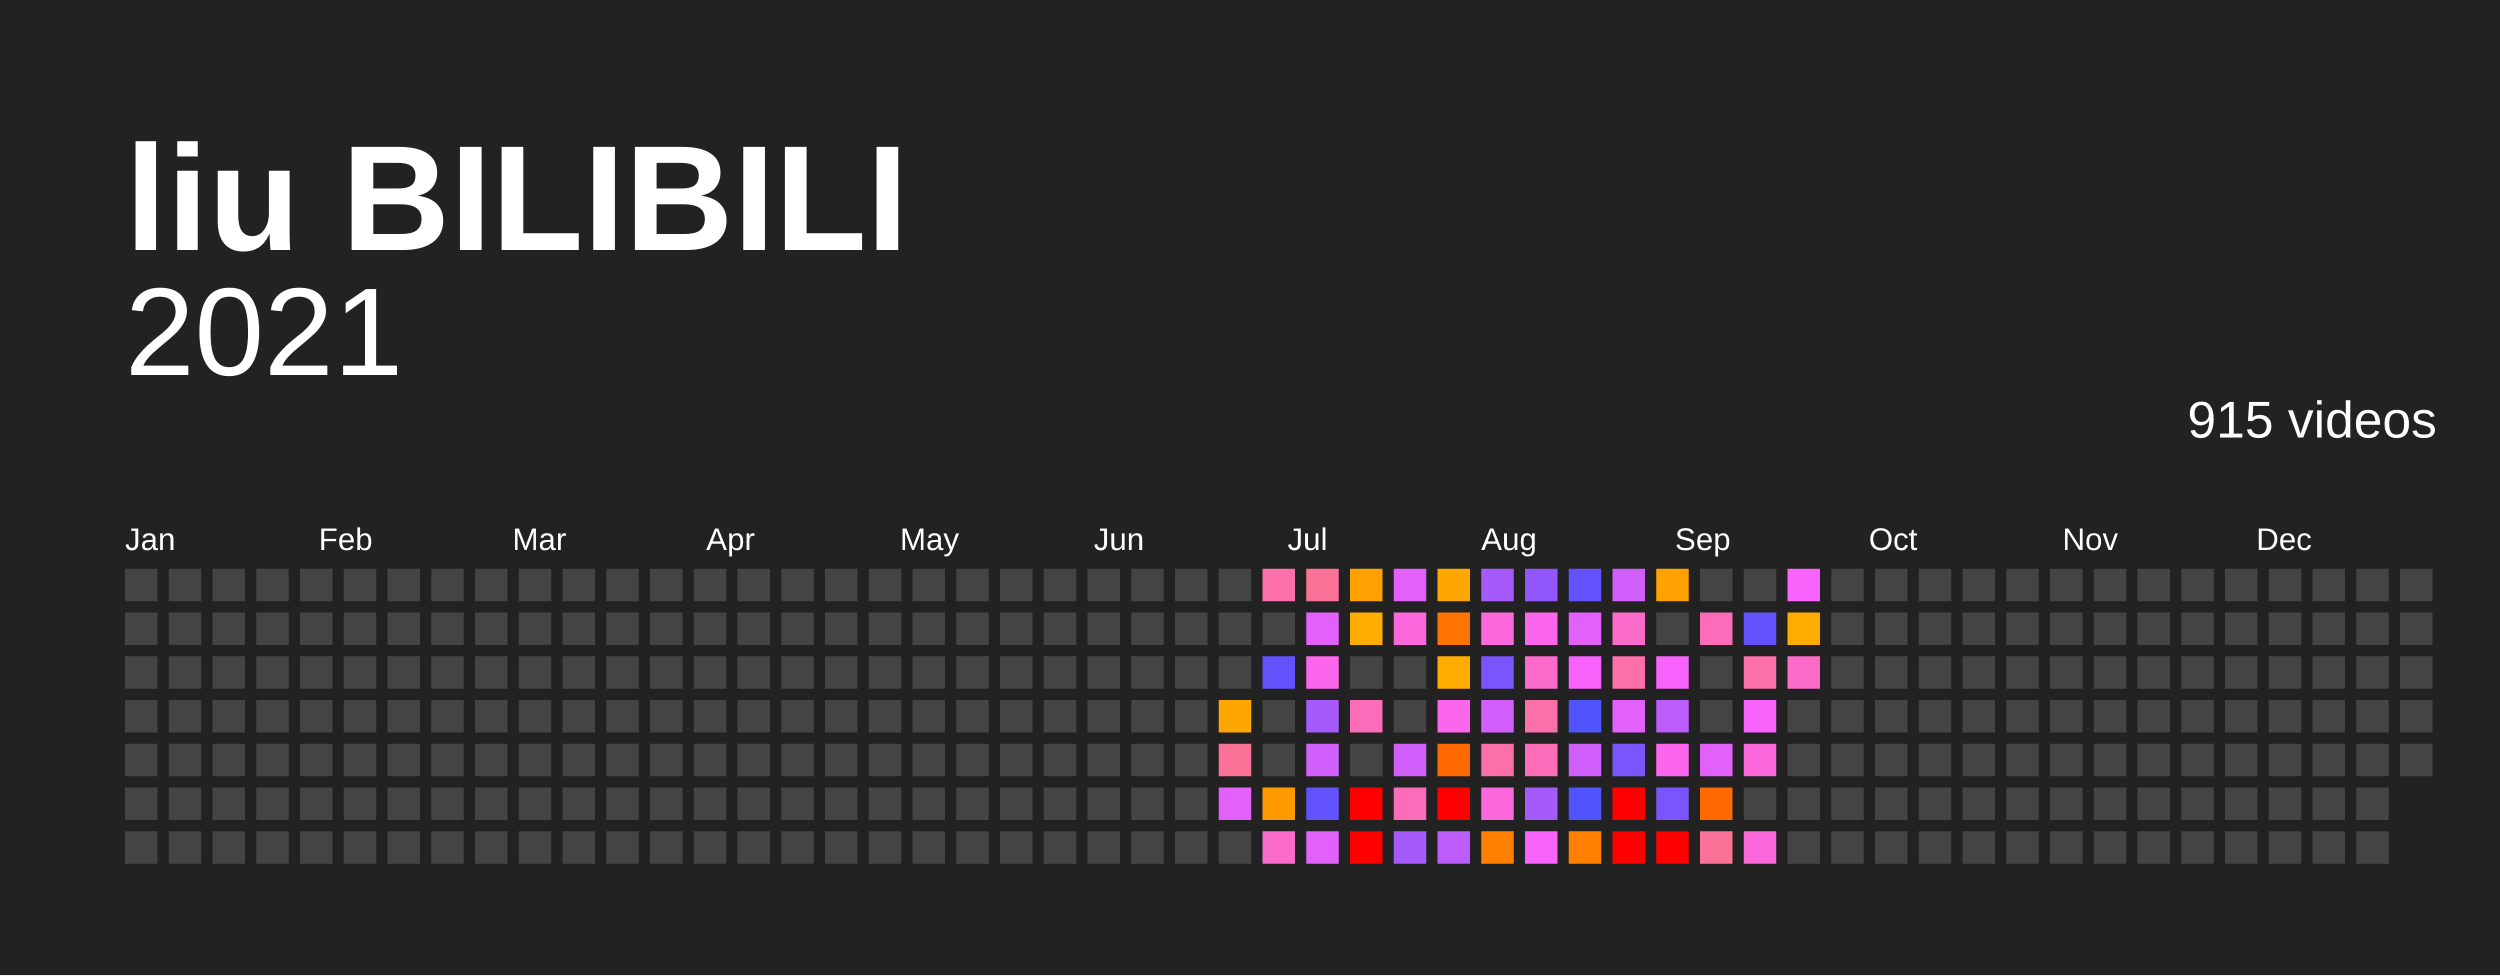
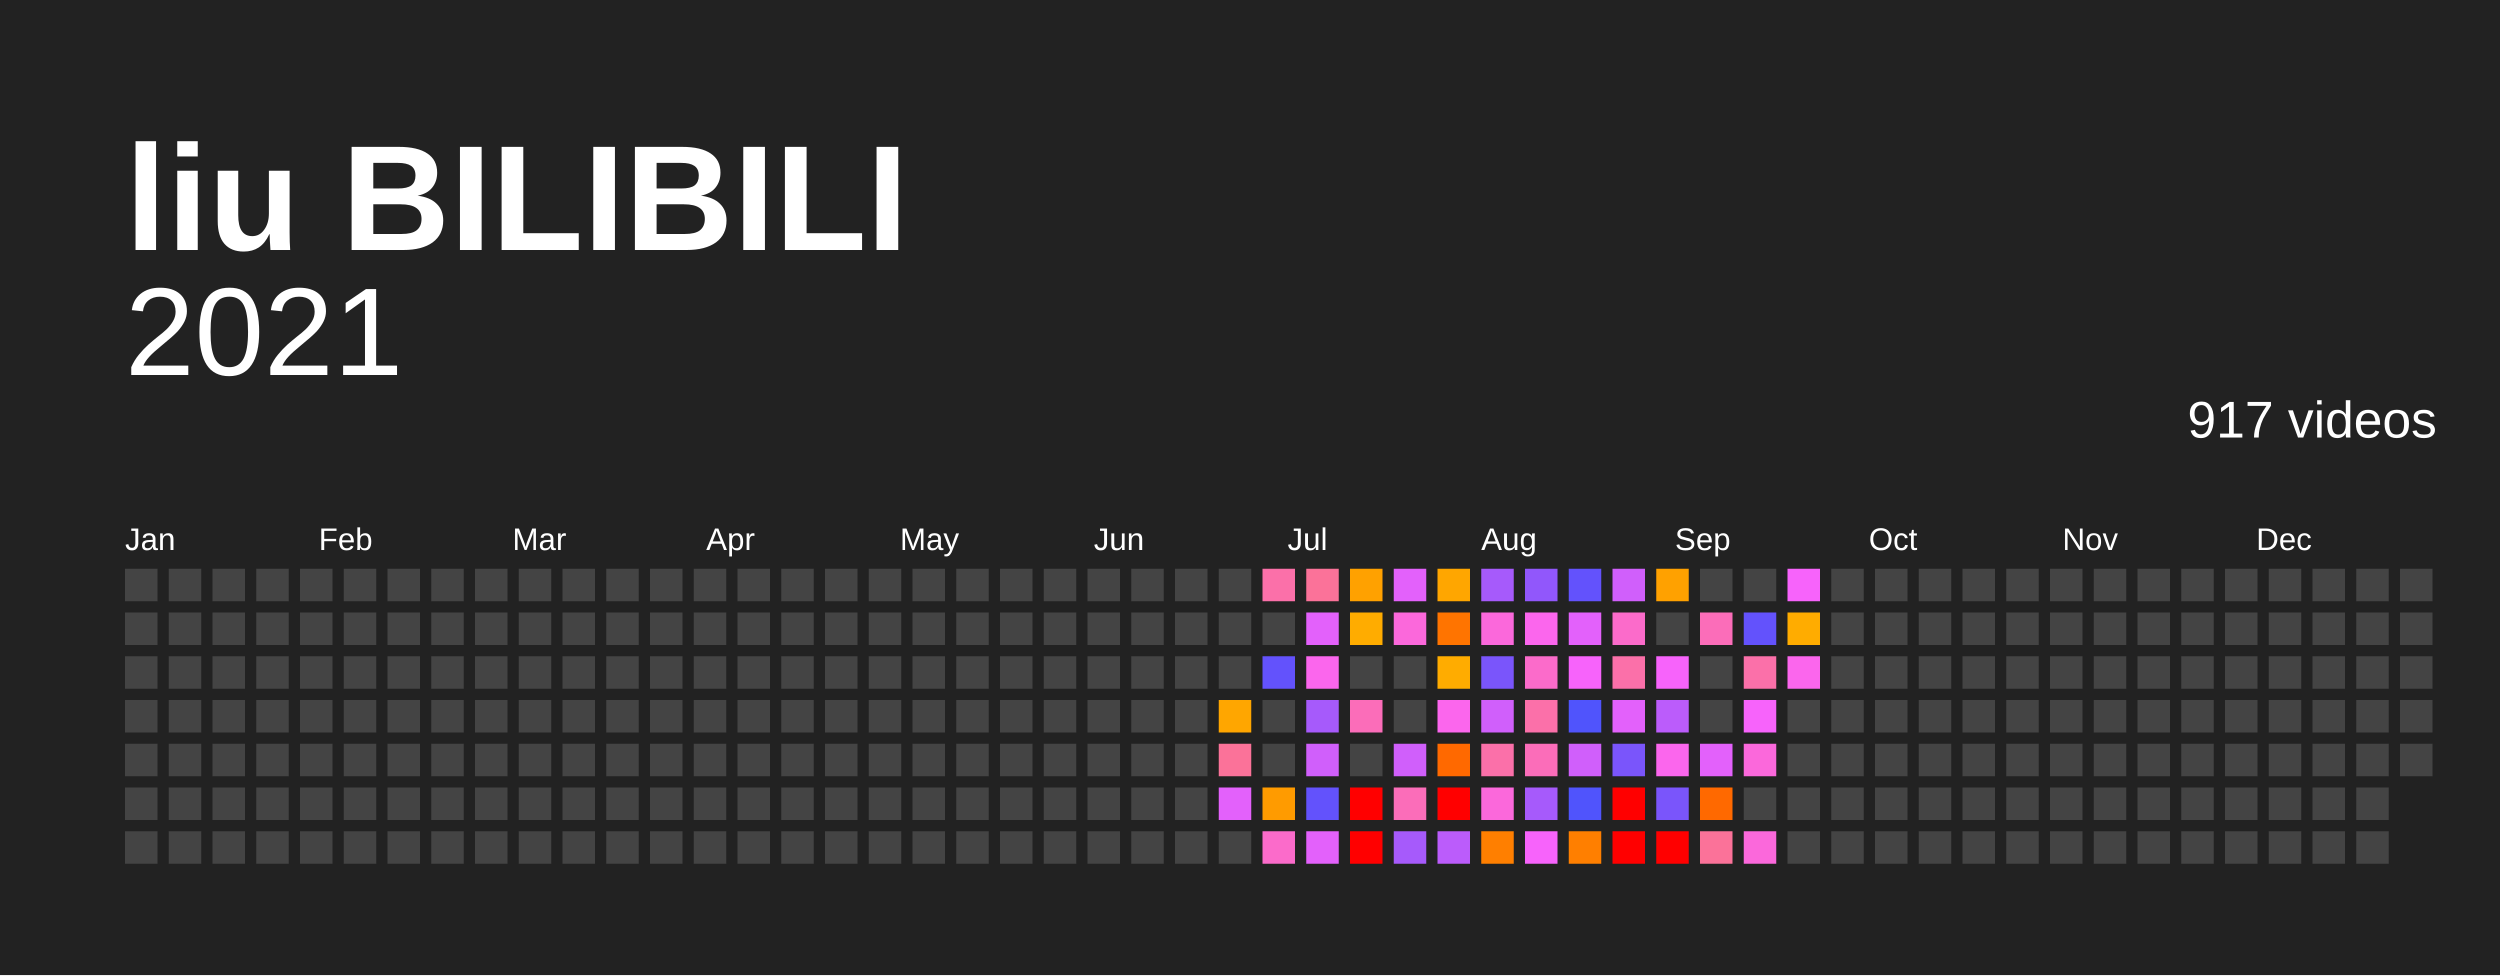
<svg xmlns="http://www.w3.org/2000/svg" baseProfile="full" height="78mm" version="1.1" viewBox="0,0,200,78" width="200mm">
  <defs />
  <rect fill="#222222" height="78" width="200" x="0" y="0" />
  <text fill="#FFFFFF" style="font-size:12px; font-family:Arial; font-weight:bold;" x="10" y="20">liu BILIBILI</text>
  <text alignment-baseline="hanging" fill="#FFFFFF" style="font-size:10.0px; font-family:Arial;" x="10" y="30">2021</text>
-   <text alignment-baseline="hanging" fill="#FFFFFF" style="font-size:4.125px; font-family:Arial;" x="175" y="35">915 videos</text>
+   <text alignment-baseline="hanging" fill="#FFFFFF" style="font-size:4.125px; font-family:Arial;" x="175" y="35">917 videos</text>
  <text fill="#FFFFFF" style="font-size:2.5px; font-family:Arial" x="10.0" y="44">Jan</text>
  <text fill="#FFFFFF" style="font-size:2.5px; font-family:Arial" x="25.5" y="44">Feb</text>
  <text fill="#FFFFFF" style="font-size:2.5px; font-family:Arial" x="41.0" y="44">Mar</text>
  <text fill="#FFFFFF" style="font-size:2.5px; font-family:Arial" x="56.5" y="44">Apr</text>
  <text fill="#FFFFFF" style="font-size:2.5px; font-family:Arial" x="72.0" y="44">May</text>
  <text fill="#FFFFFF" style="font-size:2.5px; font-family:Arial" x="87.5" y="44">Jun</text>
  <text fill="#FFFFFF" style="font-size:2.5px; font-family:Arial" x="103.0" y="44">Jul</text>
  <text fill="#FFFFFF" style="font-size:2.5px; font-family:Arial" x="118.5" y="44">Aug</text>
  <text fill="#FFFFFF" style="font-size:2.5px; font-family:Arial" x="134.0" y="44">Sep</text>
  <text fill="#FFFFFF" style="font-size:2.5px; font-family:Arial" x="149.5" y="44">Oct</text>
  <text fill="#FFFFFF" style="font-size:2.5px; font-family:Arial" x="165.0" y="44">Nov</text>
  <text fill="#FFFFFF" style="font-size:2.5px; font-family:Arial" x="180.5" y="44">Dec</text>
  <rect fill="#444444" height="2.6" width="2.6" x="10.0" y="45.5" />
  <rect fill="#444444" height="2.6" width="2.6" x="10.0" y="49.0" />
  <rect fill="#444444" height="2.6" width="2.6" x="10.0" y="52.5" />
  <rect fill="#444444" height="2.6" width="2.6" x="10.0" y="56.0" />
  <rect fill="#444444" height="2.6" width="2.6" x="10.0" y="59.5" />
  <rect fill="#444444" height="2.6" width="2.6" x="10.0" y="63.0" />
  <rect fill="#444444" height="2.6" width="2.6" x="10.0" y="66.5" />
  <rect fill="#444444" height="2.6" width="2.6" x="13.5" y="45.5" />
  <rect fill="#444444" height="2.6" width="2.6" x="13.5" y="49.0" />
  <rect fill="#444444" height="2.6" width="2.6" x="13.5" y="52.5" />
  <rect fill="#444444" height="2.6" width="2.6" x="13.5" y="56.0" />
  <rect fill="#444444" height="2.6" width="2.6" x="13.5" y="59.5" />
  <rect fill="#444444" height="2.6" width="2.6" x="13.5" y="63.0" />
  <rect fill="#444444" height="2.6" width="2.6" x="13.5" y="66.5" />
  <rect fill="#444444" height="2.6" width="2.6" x="17.0" y="45.5" />
  <rect fill="#444444" height="2.6" width="2.6" x="17.0" y="49.0" />
  <rect fill="#444444" height="2.6" width="2.6" x="17.0" y="52.5" />
  <rect fill="#444444" height="2.6" width="2.6" x="17.0" y="56.0" />
  <rect fill="#444444" height="2.6" width="2.6" x="17.0" y="59.5" />
  <rect fill="#444444" height="2.6" width="2.6" x="17.0" y="63.0" />
  <rect fill="#444444" height="2.6" width="2.6" x="17.0" y="66.5" />
  <rect fill="#444444" height="2.6" width="2.6" x="20.5" y="45.5" />
  <rect fill="#444444" height="2.6" width="2.6" x="20.5" y="49.0" />
  <rect fill="#444444" height="2.6" width="2.6" x="20.5" y="52.5" />
  <rect fill="#444444" height="2.6" width="2.6" x="20.5" y="56.0" />
  <rect fill="#444444" height="2.6" width="2.6" x="20.5" y="59.5" />
  <rect fill="#444444" height="2.6" width="2.6" x="20.5" y="63.0" />
  <rect fill="#444444" height="2.6" width="2.6" x="20.5" y="66.5" />
  <rect fill="#444444" height="2.6" width="2.6" x="24.0" y="45.5" />
  <rect fill="#444444" height="2.6" width="2.6" x="24.0" y="49.0" />
  <rect fill="#444444" height="2.6" width="2.6" x="24.0" y="52.5" />
  <rect fill="#444444" height="2.6" width="2.6" x="24.0" y="56.0" />
  <rect fill="#444444" height="2.6" width="2.6" x="24.0" y="59.5" />
  <rect fill="#444444" height="2.6" width="2.6" x="24.0" y="63.0" />
  <rect fill="#444444" height="2.6" width="2.6" x="24.0" y="66.5" />
  <rect fill="#444444" height="2.6" width="2.6" x="27.5" y="45.5" />
  <rect fill="#444444" height="2.6" width="2.6" x="27.5" y="49.0" />
  <rect fill="#444444" height="2.6" width="2.6" x="27.5" y="52.5" />
  <rect fill="#444444" height="2.6" width="2.6" x="27.5" y="56.0" />
  <rect fill="#444444" height="2.6" width="2.6" x="27.5" y="59.5" />
  <rect fill="#444444" height="2.6" width="2.6" x="27.5" y="63.0" />
  <rect fill="#444444" height="2.6" width="2.6" x="27.5" y="66.5" />
  <rect fill="#444444" height="2.6" width="2.6" x="31.0" y="45.5" />
  <rect fill="#444444" height="2.6" width="2.6" x="31.0" y="49.0" />
  <rect fill="#444444" height="2.6" width="2.6" x="31.0" y="52.5" />
  <rect fill="#444444" height="2.6" width="2.6" x="31.0" y="56.0" />
  <rect fill="#444444" height="2.6" width="2.6" x="31.0" y="59.5" />
  <rect fill="#444444" height="2.6" width="2.6" x="31.0" y="63.0" />
  <rect fill="#444444" height="2.6" width="2.6" x="31.0" y="66.5" />
  <rect fill="#444444" height="2.6" width="2.6" x="34.5" y="45.5" />
  <rect fill="#444444" height="2.6" width="2.6" x="34.5" y="49.0" />
  <rect fill="#444444" height="2.6" width="2.6" x="34.5" y="52.5" />
  <rect fill="#444444" height="2.6" width="2.6" x="34.5" y="56.0" />
  <rect fill="#444444" height="2.6" width="2.6" x="34.5" y="59.5" />
  <rect fill="#444444" height="2.6" width="2.6" x="34.5" y="63.0" />
  <rect fill="#444444" height="2.6" width="2.6" x="34.5" y="66.5" />
  <rect fill="#444444" height="2.6" width="2.6" x="38.0" y="45.5" />
  <rect fill="#444444" height="2.6" width="2.6" x="38.0" y="49.0" />
  <rect fill="#444444" height="2.6" width="2.6" x="38.0" y="52.5" />
  <rect fill="#444444" height="2.6" width="2.6" x="38.0" y="56.0" />
  <rect fill="#444444" height="2.6" width="2.6" x="38.0" y="59.5" />
  <rect fill="#444444" height="2.6" width="2.6" x="38.0" y="63.0" />
  <rect fill="#444444" height="2.6" width="2.6" x="38.0" y="66.5" />
  <rect fill="#444444" height="2.6" width="2.6" x="41.5" y="45.5" />
  <rect fill="#444444" height="2.6" width="2.6" x="41.5" y="49.0" />
  <rect fill="#444444" height="2.6" width="2.6" x="41.5" y="52.5" />
  <rect fill="#444444" height="2.6" width="2.6" x="41.5" y="56.0" />
  <rect fill="#444444" height="2.6" width="2.6" x="41.5" y="59.5" />
  <rect fill="#444444" height="2.6" width="2.6" x="41.5" y="63.0" />
  <rect fill="#444444" height="2.6" width="2.6" x="41.5" y="66.5" />
  <rect fill="#444444" height="2.6" width="2.6" x="45.0" y="45.5" />
  <rect fill="#444444" height="2.6" width="2.6" x="45.0" y="49.0" />
  <rect fill="#444444" height="2.6" width="2.6" x="45.0" y="52.5" />
  <rect fill="#444444" height="2.6" width="2.6" x="45.0" y="56.0" />
  <rect fill="#444444" height="2.6" width="2.6" x="45.0" y="59.5" />
  <rect fill="#444444" height="2.6" width="2.6" x="45.0" y="63.0" />
  <rect fill="#444444" height="2.6" width="2.6" x="45.0" y="66.5" />
  <rect fill="#444444" height="2.6" width="2.6" x="48.5" y="45.5" />
  <rect fill="#444444" height="2.6" width="2.6" x="48.5" y="49.0" />
  <rect fill="#444444" height="2.6" width="2.6" x="48.5" y="52.5" />
  <rect fill="#444444" height="2.6" width="2.6" x="48.5" y="56.0" />
  <rect fill="#444444" height="2.6" width="2.6" x="48.5" y="59.5" />
  <rect fill="#444444" height="2.6" width="2.6" x="48.5" y="63.0" />
  <rect fill="#444444" height="2.6" width="2.6" x="48.5" y="66.5" />
  <rect fill="#444444" height="2.6" width="2.6" x="52.0" y="45.5" />
  <rect fill="#444444" height="2.6" width="2.6" x="52.0" y="49.0" />
  <rect fill="#444444" height="2.6" width="2.6" x="52.0" y="52.5" />
  <rect fill="#444444" height="2.6" width="2.6" x="52.0" y="56.0" />
  <rect fill="#444444" height="2.6" width="2.6" x="52.0" y="59.5" />
  <rect fill="#444444" height="2.6" width="2.6" x="52.0" y="63.0" />
  <rect fill="#444444" height="2.6" width="2.6" x="52.0" y="66.5" />
  <rect fill="#444444" height="2.6" width="2.6" x="55.5" y="45.5" />
  <rect fill="#444444" height="2.6" width="2.6" x="55.5" y="49.0" />
  <rect fill="#444444" height="2.6" width="2.6" x="55.5" y="52.5" />
  <rect fill="#444444" height="2.6" width="2.6" x="55.5" y="56.0" />
  <rect fill="#444444" height="2.6" width="2.6" x="55.5" y="59.5" />
  <rect fill="#444444" height="2.6" width="2.6" x="55.5" y="63.0" />
  <rect fill="#444444" height="2.6" width="2.6" x="55.5" y="66.5" />
  <rect fill="#444444" height="2.6" width="2.6" x="59.0" y="45.5" />
  <rect fill="#444444" height="2.6" width="2.6" x="59.0" y="49.0" />
  <rect fill="#444444" height="2.6" width="2.6" x="59.0" y="52.5" />
  <rect fill="#444444" height="2.6" width="2.6" x="59.0" y="56.0" />
  <rect fill="#444444" height="2.6" width="2.6" x="59.0" y="59.5" />
  <rect fill="#444444" height="2.6" width="2.6" x="59.0" y="63.0" />
  <rect fill="#444444" height="2.6" width="2.6" x="59.0" y="66.5" />
  <rect fill="#444444" height="2.6" width="2.6" x="62.5" y="45.5" />
  <rect fill="#444444" height="2.6" width="2.6" x="62.5" y="49.0" />
  <rect fill="#444444" height="2.6" width="2.6" x="62.5" y="52.5" />
  <rect fill="#444444" height="2.6" width="2.6" x="62.5" y="56.0" />
  <rect fill="#444444" height="2.6" width="2.6" x="62.5" y="59.5" />
  <rect fill="#444444" height="2.6" width="2.6" x="62.5" y="63.0" />
  <rect fill="#444444" height="2.6" width="2.6" x="62.5" y="66.5" />
  <rect fill="#444444" height="2.6" width="2.6" x="66.0" y="45.5" />
  <rect fill="#444444" height="2.6" width="2.6" x="66.0" y="49.0" />
  <rect fill="#444444" height="2.6" width="2.6" x="66.0" y="52.5" />
  <rect fill="#444444" height="2.6" width="2.6" x="66.0" y="56.0" />
  <rect fill="#444444" height="2.6" width="2.6" x="66.0" y="59.5" />
  <rect fill="#444444" height="2.6" width="2.6" x="66.0" y="63.0" />
  <rect fill="#444444" height="2.6" width="2.6" x="66.0" y="66.5" />
  <rect fill="#444444" height="2.6" width="2.6" x="69.5" y="45.5" />
  <rect fill="#444444" height="2.6" width="2.6" x="69.5" y="49.0" />
  <rect fill="#444444" height="2.6" width="2.6" x="69.5" y="52.5" />
  <rect fill="#444444" height="2.6" width="2.6" x="69.5" y="56.0" />
  <rect fill="#444444" height="2.6" width="2.6" x="69.5" y="59.5" />
  <rect fill="#444444" height="2.6" width="2.6" x="69.5" y="63.0" />
  <rect fill="#444444" height="2.6" width="2.6" x="69.5" y="66.5" />
  <rect fill="#444444" height="2.6" width="2.6" x="73.0" y="45.5" />
  <rect fill="#444444" height="2.6" width="2.6" x="73.0" y="49.0" />
  <rect fill="#444444" height="2.6" width="2.6" x="73.0" y="52.5" />
  <rect fill="#444444" height="2.6" width="2.6" x="73.0" y="56.0" />
  <rect fill="#444444" height="2.6" width="2.6" x="73.0" y="59.5" />
  <rect fill="#444444" height="2.6" width="2.6" x="73.0" y="63.0" />
  <rect fill="#444444" height="2.6" width="2.6" x="73.0" y="66.5" />
  <rect fill="#444444" height="2.6" width="2.6" x="76.5" y="45.5" />
  <rect fill="#444444" height="2.6" width="2.6" x="76.5" y="49.0" />
  <rect fill="#444444" height="2.6" width="2.6" x="76.5" y="52.5" />
  <rect fill="#444444" height="2.6" width="2.6" x="76.5" y="56.0" />
  <rect fill="#444444" height="2.6" width="2.6" x="76.5" y="59.5" />
  <rect fill="#444444" height="2.6" width="2.6" x="76.5" y="63.0" />
  <rect fill="#444444" height="2.6" width="2.6" x="76.5" y="66.5" />
  <rect fill="#444444" height="2.6" width="2.6" x="80.0" y="45.5" />
  <rect fill="#444444" height="2.6" width="2.6" x="80.0" y="49.0" />
  <rect fill="#444444" height="2.6" width="2.6" x="80.0" y="52.5" />
  <rect fill="#444444" height="2.6" width="2.6" x="80.0" y="56.0" />
  <rect fill="#444444" height="2.6" width="2.6" x="80.0" y="59.5" />
  <rect fill="#444444" height="2.6" width="2.6" x="80.0" y="63.0" />
  <rect fill="#444444" height="2.6" width="2.6" x="80.0" y="66.5" />
  <rect fill="#444444" height="2.6" width="2.6" x="83.5" y="45.5" />
  <rect fill="#444444" height="2.6" width="2.6" x="83.5" y="49.0" />
  <rect fill="#444444" height="2.6" width="2.6" x="83.5" y="52.5" />
  <rect fill="#444444" height="2.6" width="2.6" x="83.5" y="56.0" />
  <rect fill="#444444" height="2.6" width="2.6" x="83.5" y="59.5" />
  <rect fill="#444444" height="2.6" width="2.6" x="83.5" y="63.0" />
  <rect fill="#444444" height="2.6" width="2.6" x="83.5" y="66.5" />
  <rect fill="#444444" height="2.6" width="2.6" x="87.0" y="45.5" />
  <rect fill="#444444" height="2.6" width="2.6" x="87.0" y="49.0" />
  <rect fill="#444444" height="2.6" width="2.6" x="87.0" y="52.5" />
  <rect fill="#444444" height="2.6" width="2.6" x="87.0" y="56.0" />
  <rect fill="#444444" height="2.6" width="2.6" x="87.0" y="59.5" />
  <rect fill="#444444" height="2.6" width="2.6" x="87.0" y="63.0" />
  <rect fill="#444444" height="2.6" width="2.6" x="87.0" y="66.5" />
  <rect fill="#444444" height="2.6" width="2.6" x="90.5" y="45.5" />
  <rect fill="#444444" height="2.6" width="2.6" x="90.5" y="49.0" />
  <rect fill="#444444" height="2.6" width="2.6" x="90.5" y="52.5" />
  <rect fill="#444444" height="2.6" width="2.6" x="90.5" y="56.0" />
  <rect fill="#444444" height="2.6" width="2.6" x="90.5" y="59.5" />
  <rect fill="#444444" height="2.6" width="2.6" x="90.5" y="63.0" />
  <rect fill="#444444" height="2.6" width="2.6" x="90.5" y="66.5" />
  <rect fill="#444444" height="2.6" width="2.6" x="94.0" y="45.5" />
  <rect fill="#444444" height="2.6" width="2.6" x="94.0" y="49.0" />
  <rect fill="#444444" height="2.6" width="2.6" x="94.0" y="52.5" />
  <rect fill="#444444" height="2.6" width="2.6" x="94.0" y="56.0" />
  <rect fill="#444444" height="2.6" width="2.6" x="94.0" y="59.5" />
  <rect fill="#444444" height="2.6" width="2.6" x="94.0" y="63.0" />
  <rect fill="#444444" height="2.6" width="2.6" x="94.0" y="66.5" />
  <rect fill="#444444" height="2.6" width="2.6" x="97.5" y="45.5" />
  <rect fill="#444444" height="2.6" width="2.6" x="97.5" y="49.0" />
  <rect fill="#444444" height="2.6" width="2.6" x="97.5" y="52.5" />
  <rect fill="#ffa600" height="2.6" width="2.6" x="97.5" y="56.0" />
  <rect fill="#fb7299" height="2.6" width="2.6" x="97.5" y="59.5" />
  <rect fill="#e361fb" height="2.6" width="2.6" x="97.5" y="63.0" />
  <rect fill="#444444" height="2.6" width="2.6" x="97.5" y="66.5" />
  <rect fill="#fb70a9" height="2.6" width="2.6" x="101.0" y="45.5" />
  <rect fill="#444444" height="2.6" width="2.6" x="101.0" y="49.0" />
  <rect fill="#6352fc" height="2.6" width="2.6" x="101.0" y="52.5" />
  <rect fill="#444444" height="2.6" width="2.6" x="101.0" y="56.0" />
  <rect fill="#444444" height="2.6" width="2.6" x="101.0" y="59.5" />
  <rect fill="#ff9b00" height="2.6" width="2.6" x="101.0" y="63.0" />
  <rect fill="#fb6bca" height="2.6" width="2.6" x="101.0" y="66.5" />
  <rect fill="#fb7299" height="2.6" width="2.6" x="104.5" y="45.5" />
  <rect fill="#e361fb" height="2.6" width="2.6" x="104.5" y="49.0" />
  <rect fill="#fb66ed" height="2.6" width="2.6" x="104.5" y="52.5" />
  <rect fill="#a65afb" height="2.6" width="2.6" x="104.5" y="56.0" />
  <rect fill="#d05ffb" height="2.6" width="2.6" x="104.5" y="59.5" />
  <rect fill="#6352fc" height="2.6" width="2.6" x="104.5" y="63.0" />
  <rect fill="#e361fb" height="2.6" width="2.6" x="104.5" y="66.5" />
  <rect fill="#ffa100" height="2.6" width="2.6" x="108.0" y="45.5" />
  <rect fill="#ffac00" height="2.6" width="2.6" x="108.0" y="49.0" />
  <rect fill="#444444" height="2.6" width="2.6" x="108.0" y="52.5" />
  <rect fill="#fb6db9" height="2.6" width="2.6" x="108.0" y="56.0" />
  <rect fill="#444444" height="2.6" width="2.6" x="108.0" y="59.5" />
  <rect fill="red" height="2.6" width="2.6" x="108.0" y="63.0" />
  <rect fill="red" height="2.6" width="2.6" x="108.0" y="66.5" />
  <rect fill="#e361fb" height="2.6" width="2.6" x="111.5" y="45.5" />
  <rect fill="#fb68db" height="2.6" width="2.6" x="111.5" y="49.0" />
  <rect fill="#444444" height="2.6" width="2.6" x="111.5" y="52.5" />
  <rect fill="#444444" height="2.6" width="2.6" x="111.5" y="56.0" />
  <rect fill="#d05ffb" height="2.6" width="2.6" x="111.5" y="59.5" />
  <rect fill="#fb6db9" height="2.6" width="2.6" x="111.5" y="63.0" />
  <rect fill="#a65afb" height="2.6" width="2.6" x="111.5" y="66.5" />
  <rect fill="#ffa600" height="2.6" width="2.6" x="115.0" y="45.5" />
  <rect fill="#ff7400" height="2.6" width="2.6" x="115.0" y="49.0" />
  <rect fill="#ffac00" height="2.6" width="2.6" x="115.0" y="52.5" />
  <rect fill="#fb66ed" height="2.6" width="2.6" x="115.0" y="56.0" />
  <rect fill="#ff6900" height="2.6" width="2.6" x="115.0" y="59.5" />
  <rect fill="red" height="2.6" width="2.6" x="115.0" y="63.0" />
  <rect fill="#bb5cfb" height="2.6" width="2.6" x="115.0" y="66.5" />
  <rect fill="#a65afb" height="2.6" width="2.6" x="118.5" y="45.5" />
  <rect fill="#fb68db" height="2.6" width="2.6" x="118.5" y="49.0" />
  <rect fill="#7a55fb" height="2.6" width="2.6" x="118.5" y="52.5" />
  <rect fill="#d05ffb" height="2.6" width="2.6" x="118.5" y="56.0" />
  <rect fill="#fb70a9" height="2.6" width="2.6" x="118.5" y="59.5" />
  <rect fill="#fb68db" height="2.6" width="2.6" x="118.5" y="63.0" />
  <rect fill="#ff7f00" height="2.6" width="2.6" x="118.5" y="66.5" />
  <rect fill="#9157fb" height="2.6" width="2.6" x="122.0" y="45.5" />
  <rect fill="#fb66ed" height="2.6" width="2.6" x="122.0" y="49.0" />
  <rect fill="#fb6bca" height="2.6" width="2.6" x="122.0" y="52.5" />
  <rect fill="#fb70a9" height="2.6" width="2.6" x="122.0" y="56.0" />
  <rect fill="#fb6db9" height="2.6" width="2.6" x="122.0" y="59.5" />
  <rect fill="#a65afb" height="2.6" width="2.6" x="122.0" y="63.0" />
  <rect fill="#f763fb" height="2.6" width="2.6" x="122.0" y="66.5" />
  <rect fill="#6352fc" height="2.6" width="2.6" x="125.5" y="45.5" />
  <rect fill="#e361fb" height="2.6" width="2.6" x="125.5" y="49.0" />
  <rect fill="#f763fb" height="2.6" width="2.6" x="125.5" y="52.5" />
  <rect fill="#5054fc" height="2.6" width="2.6" x="125.5" y="56.0" />
  <rect fill="#d05ffb" height="2.6" width="2.6" x="125.5" y="59.5" />
  <rect fill="#5054fc" height="2.6" width="2.6" x="125.5" y="63.0" />
  <rect fill="#ff7f00" height="2.6" width="2.6" x="125.5" y="66.5" />
  <rect fill="#d05ffb" height="2.6" width="2.6" x="129.0" y="45.5" />
  <rect fill="#fb6bca" height="2.6" width="2.6" x="129.0" y="49.0" />
  <rect fill="#fb70a9" height="2.6" width="2.6" x="129.0" y="52.5" />
  <rect fill="#e361fb" height="2.6" width="2.6" x="129.0" y="56.0" />
  <rect fill="#7a55fb" height="2.6" width="2.6" x="129.0" y="59.5" />
  <rect fill="red" height="2.6" width="2.6" x="129.0" y="63.0" />
  <rect fill="red" height="2.6" width="2.6" x="129.0" y="66.5" />
  <rect fill="#ffa100" height="2.6" width="2.6" x="132.5" y="45.5" />
  <rect fill="#444444" height="2.6" width="2.6" x="132.5" y="49.0" />
  <rect fill="#f763fb" height="2.6" width="2.6" x="132.5" y="52.5" />
  <rect fill="#bb5cfb" height="2.6" width="2.6" x="132.5" y="56.0" />
  <rect fill="#fb66ed" height="2.6" width="2.6" x="132.5" y="59.5" />
  <rect fill="#7a55fb" height="2.6" width="2.6" x="132.5" y="63.0" />
  <rect fill="red" height="2.6" width="2.6" x="132.5" y="66.5" />
  <rect fill="#444444" height="2.6" width="2.6" x="136.0" y="45.5" />
  <rect fill="#fb6db9" height="2.6" width="2.6" x="136.0" y="49.0" />
  <rect fill="#444444" height="2.6" width="2.6" x="136.0" y="52.5" />
  <rect fill="#444444" height="2.6" width="2.6" x="136.0" y="56.0" />
  <rect fill="#e361fb" height="2.6" width="2.6" x="136.0" y="59.5" />
  <rect fill="#ff6900" height="2.6" width="2.6" x="136.0" y="63.0" />
  <rect fill="#fb7299" height="2.6" width="2.6" x="136.0" y="66.5" />
  <rect fill="#444444" height="2.6" width="2.6" x="139.5" y="45.5" />
  <rect fill="#6352fc" height="2.6" width="2.6" x="139.5" y="49.0" />
  <rect fill="#fb70a9" height="2.6" width="2.6" x="139.5" y="52.5" />
  <rect fill="#f763fb" height="2.6" width="2.6" x="139.5" y="56.0" />
  <rect fill="#fb68db" height="2.6" width="2.6" x="139.5" y="59.5" />
  <rect fill="#444444" height="2.6" width="2.6" x="139.5" y="63.0" />
  <rect fill="#fb68db" height="2.6" width="2.6" x="139.5" y="66.5" />
  <rect fill="#f763fb" height="2.6" width="2.6" x="143.0" y="45.5" />
  <rect fill="#ffac00" height="2.6" width="2.6" x="143.0" y="49.0" />
-   <rect fill="#fb6bca" height="2.6" width="2.6" x="143.0" y="52.5" />
+   <rect fill="#fb66ed" height="2.6" width="2.6" x="143.0" y="52.5" />
  <rect fill="#444444" height="2.6" width="2.6" x="143.0" y="56.0" />
  <rect fill="#444444" height="2.6" width="2.6" x="143.0" y="59.5" />
  <rect fill="#444444" height="2.6" width="2.6" x="143.0" y="63.0" />
  <rect fill="#444444" height="2.6" width="2.6" x="143.0" y="66.5" />
  <rect fill="#444444" height="2.6" width="2.6" x="146.5" y="45.5" />
  <rect fill="#444444" height="2.6" width="2.6" x="146.5" y="49.0" />
  <rect fill="#444444" height="2.6" width="2.6" x="146.5" y="52.5" />
  <rect fill="#444444" height="2.6" width="2.6" x="146.5" y="56.0" />
  <rect fill="#444444" height="2.6" width="2.6" x="146.5" y="59.5" />
  <rect fill="#444444" height="2.6" width="2.6" x="146.5" y="63.0" />
  <rect fill="#444444" height="2.6" width="2.6" x="146.5" y="66.5" />
  <rect fill="#444444" height="2.6" width="2.6" x="150.0" y="45.5" />
  <rect fill="#444444" height="2.6" width="2.6" x="150.0" y="49.0" />
  <rect fill="#444444" height="2.6" width="2.6" x="150.0" y="52.5" />
  <rect fill="#444444" height="2.6" width="2.6" x="150.0" y="56.0" />
  <rect fill="#444444" height="2.6" width="2.6" x="150.0" y="59.5" />
  <rect fill="#444444" height="2.6" width="2.6" x="150.0" y="63.0" />
  <rect fill="#444444" height="2.6" width="2.6" x="150.0" y="66.5" />
  <rect fill="#444444" height="2.6" width="2.6" x="153.5" y="45.5" />
  <rect fill="#444444" height="2.6" width="2.6" x="153.5" y="49.0" />
  <rect fill="#444444" height="2.6" width="2.6" x="153.5" y="52.5" />
  <rect fill="#444444" height="2.6" width="2.6" x="153.5" y="56.0" />
  <rect fill="#444444" height="2.6" width="2.6" x="153.5" y="59.5" />
  <rect fill="#444444" height="2.6" width="2.6" x="153.5" y="63.0" />
  <rect fill="#444444" height="2.6" width="2.6" x="153.5" y="66.5" />
  <rect fill="#444444" height="2.6" width="2.6" x="157.0" y="45.5" />
  <rect fill="#444444" height="2.6" width="2.6" x="157.0" y="49.0" />
  <rect fill="#444444" height="2.6" width="2.6" x="157.0" y="52.5" />
  <rect fill="#444444" height="2.6" width="2.6" x="157.0" y="56.0" />
  <rect fill="#444444" height="2.6" width="2.6" x="157.0" y="59.5" />
  <rect fill="#444444" height="2.6" width="2.6" x="157.0" y="63.0" />
  <rect fill="#444444" height="2.6" width="2.6" x="157.0" y="66.5" />
  <rect fill="#444444" height="2.6" width="2.6" x="160.5" y="45.5" />
  <rect fill="#444444" height="2.6" width="2.6" x="160.5" y="49.0" />
  <rect fill="#444444" height="2.6" width="2.6" x="160.5" y="52.5" />
  <rect fill="#444444" height="2.6" width="2.6" x="160.5" y="56.0" />
  <rect fill="#444444" height="2.6" width="2.6" x="160.5" y="59.5" />
  <rect fill="#444444" height="2.6" width="2.6" x="160.5" y="63.0" />
  <rect fill="#444444" height="2.6" width="2.6" x="160.5" y="66.5" />
  <rect fill="#444444" height="2.6" width="2.6" x="164.0" y="45.5" />
  <rect fill="#444444" height="2.6" width="2.6" x="164.0" y="49.0" />
  <rect fill="#444444" height="2.6" width="2.6" x="164.0" y="52.5" />
  <rect fill="#444444" height="2.6" width="2.6" x="164.0" y="56.0" />
  <rect fill="#444444" height="2.6" width="2.6" x="164.0" y="59.5" />
  <rect fill="#444444" height="2.6" width="2.6" x="164.0" y="63.0" />
  <rect fill="#444444" height="2.6" width="2.6" x="164.0" y="66.5" />
  <rect fill="#444444" height="2.6" width="2.6" x="167.5" y="45.5" />
  <rect fill="#444444" height="2.6" width="2.6" x="167.5" y="49.0" />
  <rect fill="#444444" height="2.6" width="2.6" x="167.5" y="52.5" />
  <rect fill="#444444" height="2.6" width="2.6" x="167.5" y="56.0" />
  <rect fill="#444444" height="2.6" width="2.6" x="167.5" y="59.5" />
  <rect fill="#444444" height="2.6" width="2.6" x="167.5" y="63.0" />
  <rect fill="#444444" height="2.6" width="2.6" x="167.5" y="66.5" />
  <rect fill="#444444" height="2.6" width="2.6" x="171.0" y="45.5" />
  <rect fill="#444444" height="2.6" width="2.6" x="171.0" y="49.0" />
  <rect fill="#444444" height="2.6" width="2.6" x="171.0" y="52.5" />
  <rect fill="#444444" height="2.6" width="2.6" x="171.0" y="56.0" />
  <rect fill="#444444" height="2.6" width="2.6" x="171.0" y="59.5" />
  <rect fill="#444444" height="2.6" width="2.6" x="171.0" y="63.0" />
  <rect fill="#444444" height="2.6" width="2.6" x="171.0" y="66.5" />
  <rect fill="#444444" height="2.6" width="2.6" x="174.5" y="45.5" />
  <rect fill="#444444" height="2.6" width="2.6" x="174.5" y="49.0" />
  <rect fill="#444444" height="2.6" width="2.6" x="174.5" y="52.5" />
  <rect fill="#444444" height="2.6" width="2.6" x="174.5" y="56.0" />
  <rect fill="#444444" height="2.6" width="2.6" x="174.5" y="59.5" />
  <rect fill="#444444" height="2.6" width="2.6" x="174.5" y="63.0" />
  <rect fill="#444444" height="2.6" width="2.6" x="174.5" y="66.5" />
  <rect fill="#444444" height="2.6" width="2.6" x="178.0" y="45.5" />
  <rect fill="#444444" height="2.6" width="2.6" x="178.0" y="49.0" />
  <rect fill="#444444" height="2.6" width="2.6" x="178.0" y="52.5" />
  <rect fill="#444444" height="2.6" width="2.6" x="178.0" y="56.0" />
  <rect fill="#444444" height="2.6" width="2.6" x="178.0" y="59.5" />
  <rect fill="#444444" height="2.6" width="2.6" x="178.0" y="63.0" />
  <rect fill="#444444" height="2.6" width="2.6" x="178.0" y="66.5" />
  <rect fill="#444444" height="2.6" width="2.6" x="181.5" y="45.5" />
  <rect fill="#444444" height="2.6" width="2.6" x="181.5" y="49.0" />
  <rect fill="#444444" height="2.6" width="2.6" x="181.5" y="52.5" />
  <rect fill="#444444" height="2.6" width="2.6" x="181.5" y="56.0" />
  <rect fill="#444444" height="2.6" width="2.6" x="181.5" y="59.5" />
  <rect fill="#444444" height="2.6" width="2.6" x="181.5" y="63.0" />
  <rect fill="#444444" height="2.6" width="2.6" x="181.5" y="66.5" />
  <rect fill="#444444" height="2.6" width="2.6" x="185.0" y="45.5" />
  <rect fill="#444444" height="2.6" width="2.6" x="185.0" y="49.0" />
  <rect fill="#444444" height="2.6" width="2.6" x="185.0" y="52.5" />
  <rect fill="#444444" height="2.6" width="2.6" x="185.0" y="56.0" />
  <rect fill="#444444" height="2.6" width="2.6" x="185.0" y="59.5" />
  <rect fill="#444444" height="2.6" width="2.6" x="185.0" y="63.0" />
  <rect fill="#444444" height="2.6" width="2.6" x="185.0" y="66.5" />
  <rect fill="#444444" height="2.6" width="2.6" x="188.5" y="45.5" />
  <rect fill="#444444" height="2.6" width="2.6" x="188.5" y="49.0" />
  <rect fill="#444444" height="2.6" width="2.6" x="188.5" y="52.5" />
  <rect fill="#444444" height="2.6" width="2.6" x="188.5" y="56.0" />
  <rect fill="#444444" height="2.6" width="2.6" x="188.5" y="59.5" />
  <rect fill="#444444" height="2.6" width="2.6" x="188.5" y="63.0" />
  <rect fill="#444444" height="2.6" width="2.6" x="188.5" y="66.5" />
  <rect fill="#444444" height="2.6" width="2.6" x="192.0" y="45.5" />
  <rect fill="#444444" height="2.6" width="2.6" x="192.0" y="49.0" />
  <rect fill="#444444" height="2.6" width="2.6" x="192.0" y="52.5" />
  <rect fill="#444444" height="2.6" width="2.6" x="192.0" y="56.0" />
  <rect fill="#444444" height="2.6" width="2.6" x="192.0" y="59.5" />
</svg>
